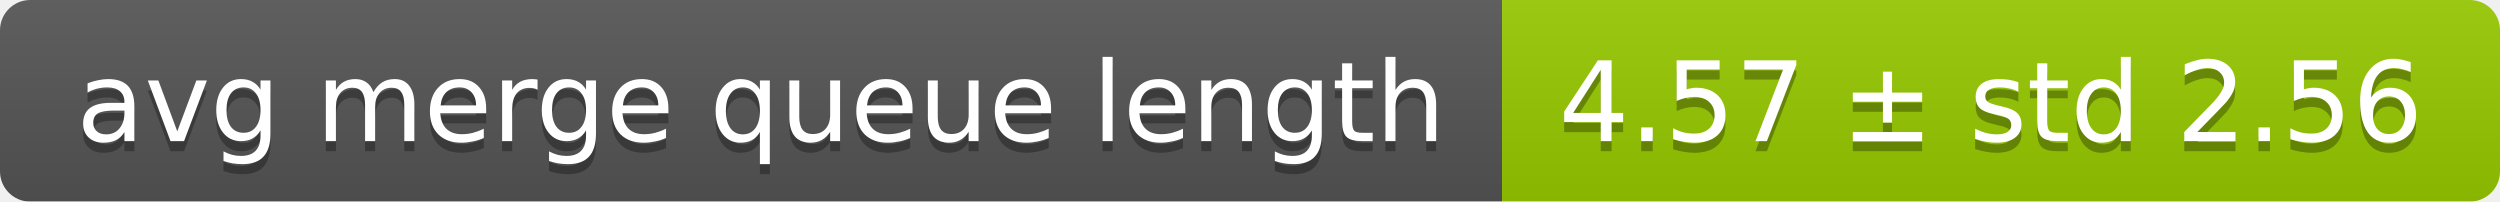
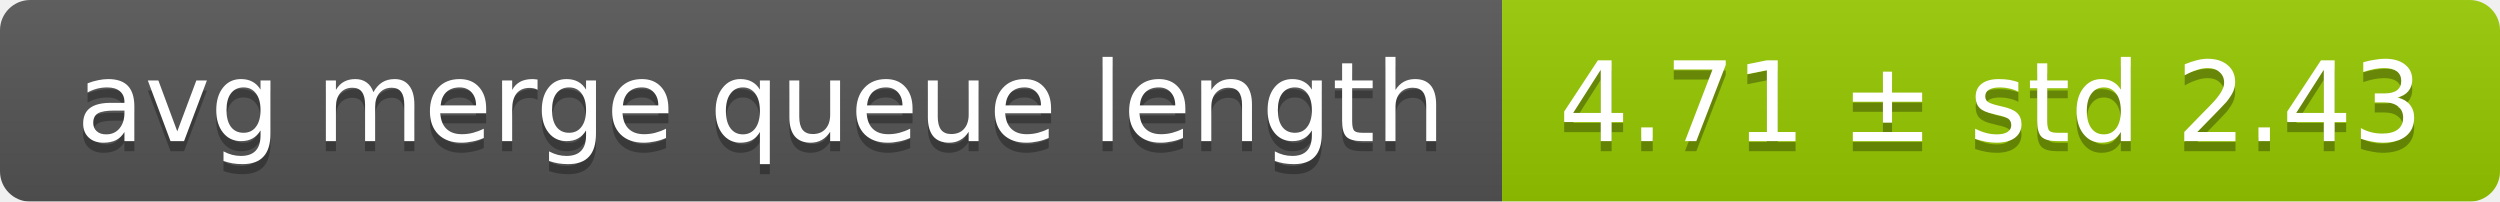
<svg xmlns="http://www.w3.org/2000/svg" width="248" height="20">
  <linearGradient id="smooth" x2="0" y2="100%">
    <stop offset="0" stop-color="#bbb" stop-opacity=".1" />
    <stop offset="1" stop-opacity=".1" />
  </linearGradient>
  <mask id="round">
    <rect width="248" height="20" rx="3" fill="#fff" />
  </mask>
  <g mask="url(#round)">
    <rect width="149" height="20" fill="#555" />
    <rect x="149" width="99" height="20" fill="#97ca00" />
    <rect width="248" height="20" fill="url(#smooth)" />
  </g>
  <g fill="#fff" text-anchor="middle" font-family="DejaVu Sans,Verdana,Geneva,sans-serif" font-size="11">
    <text x="75.5" y="15" fill="#010101" fill-opacity=".3">avg merge queue length</text>
    <text x="75.5" y="14">avg merge queue length</text>
-     <text x="197.5" y="15" fill="#010101" fill-opacity=".3">4.57 ± std 2.56</text>
-     <text x="197.5" y="14">4.57 ± std 2.56</text>
+     <text x="197.5" y="15" fill="#010101" fill-opacity=".3">4.71 ± std 2.43</text>
+     <text x="197.5" y="14">4.71 ± std 2.43</text>
  </g>
</svg>
